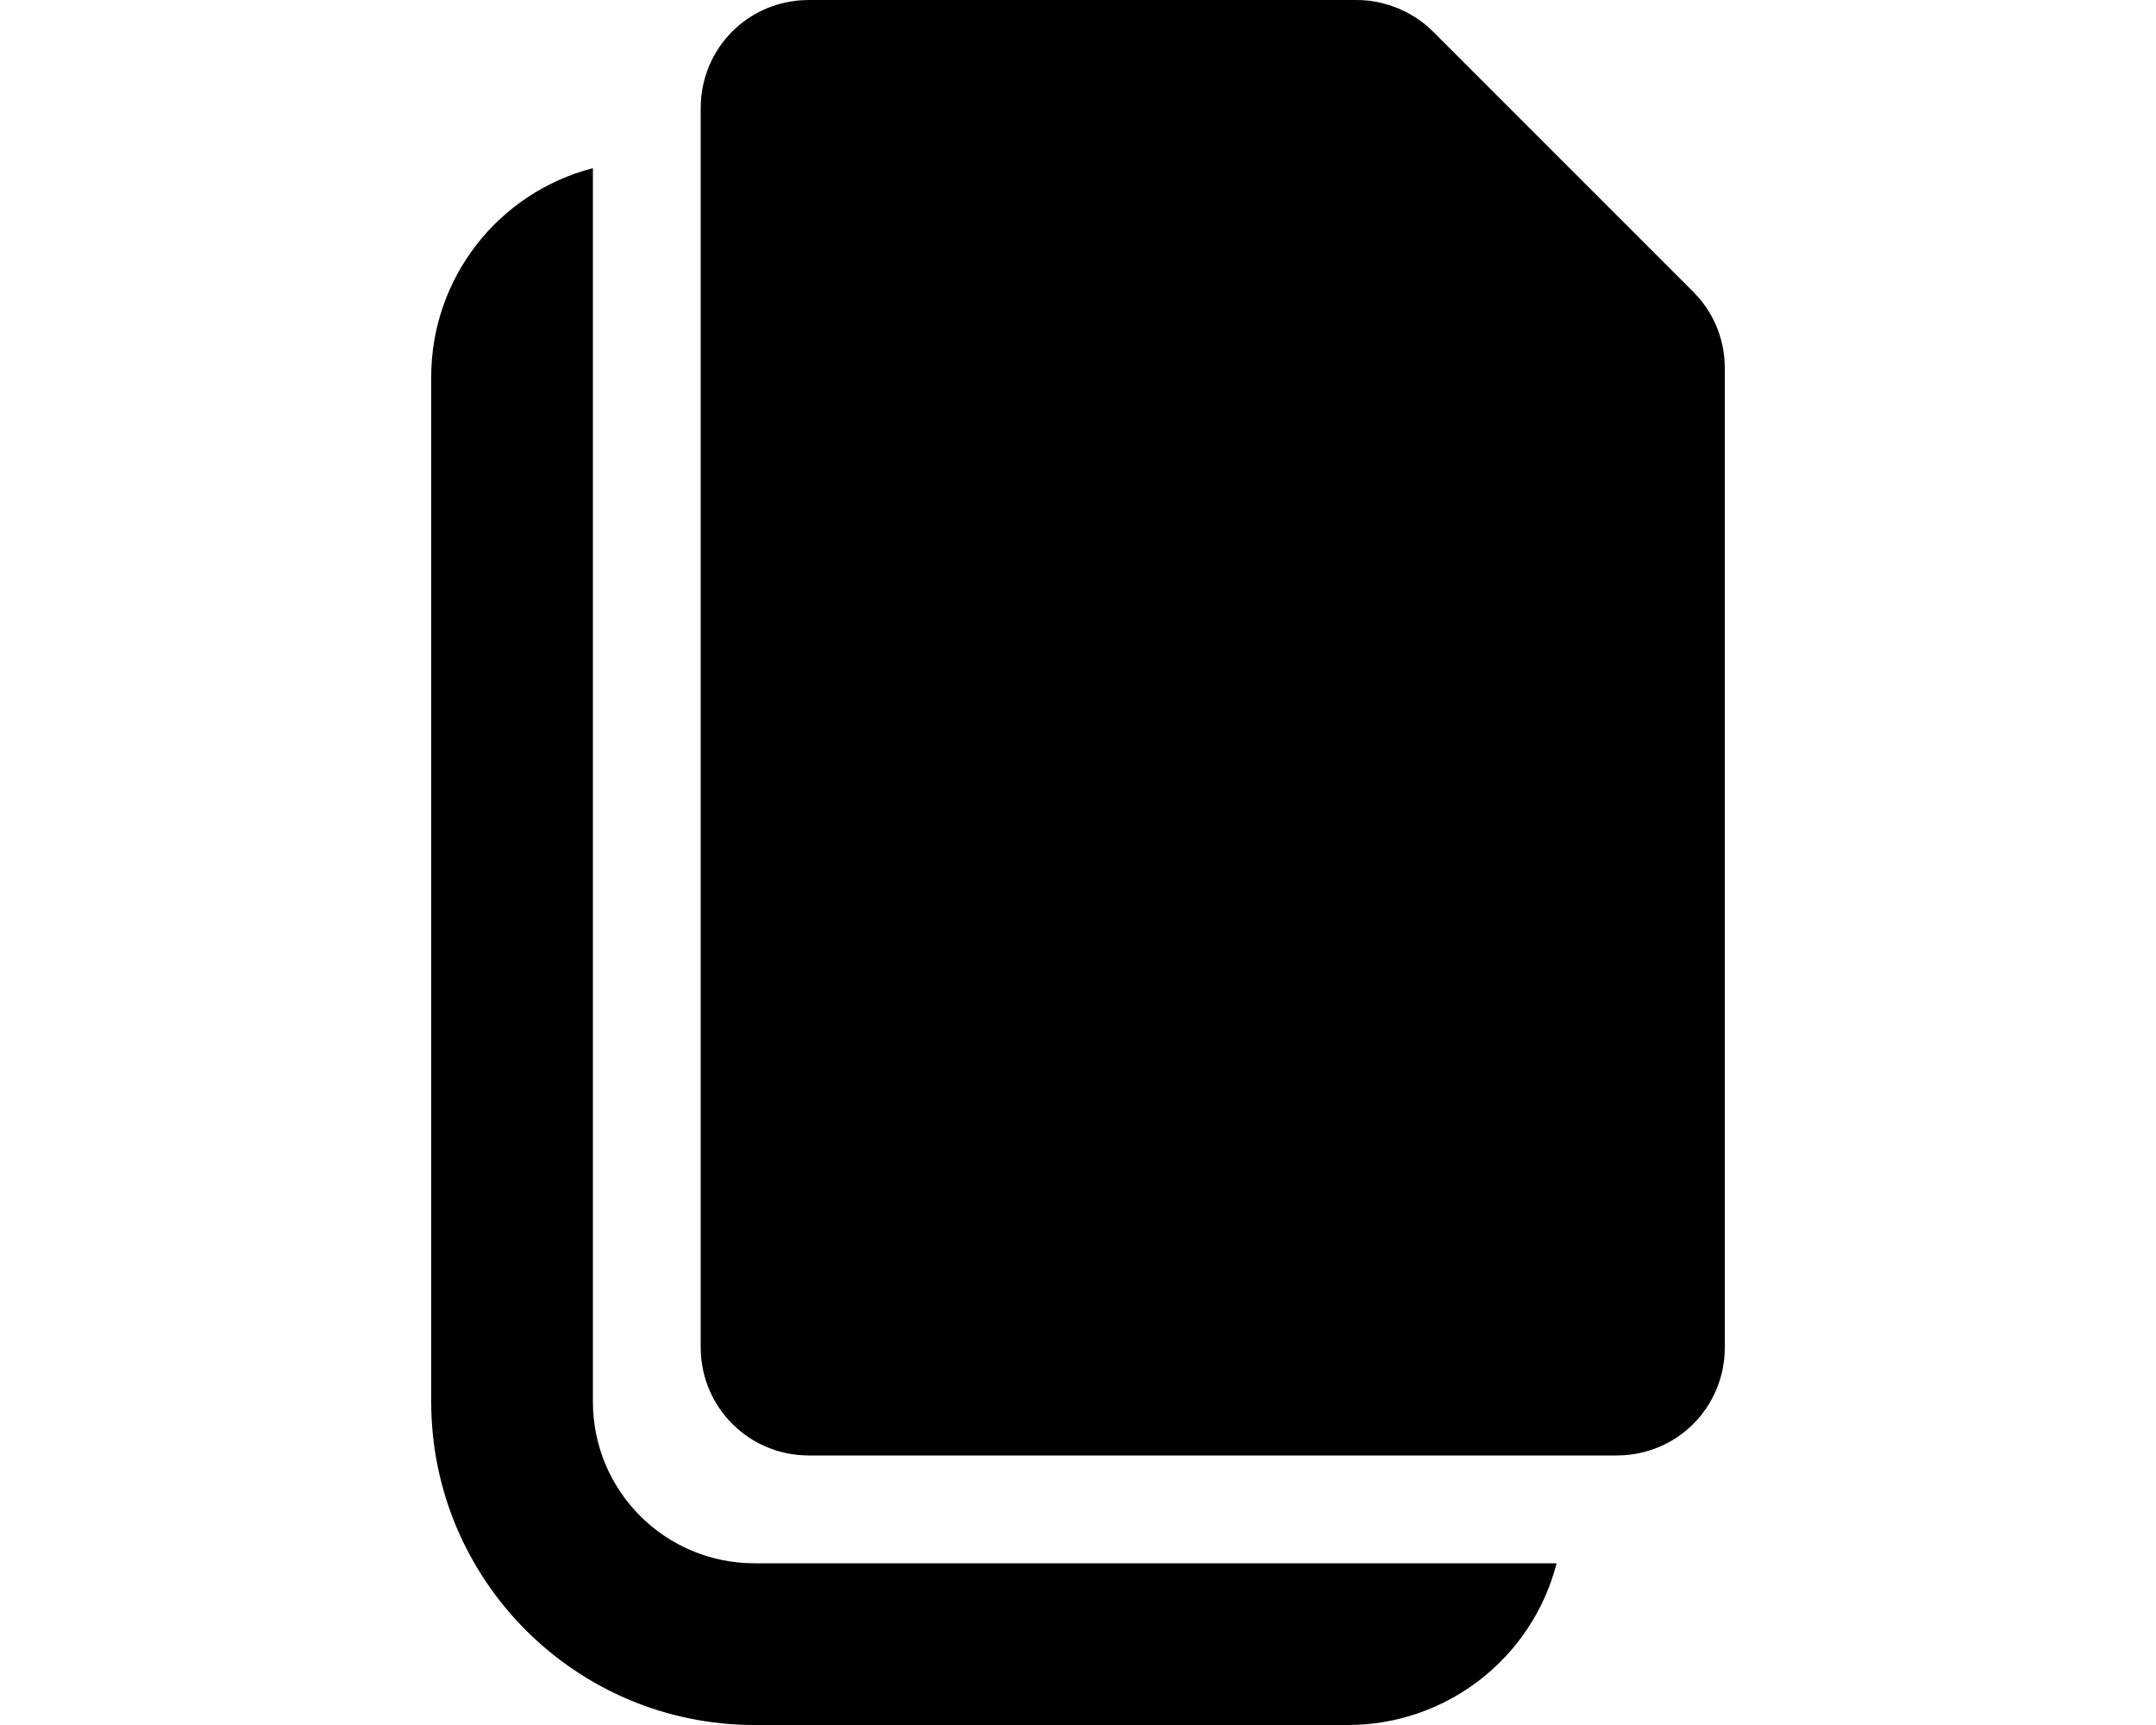
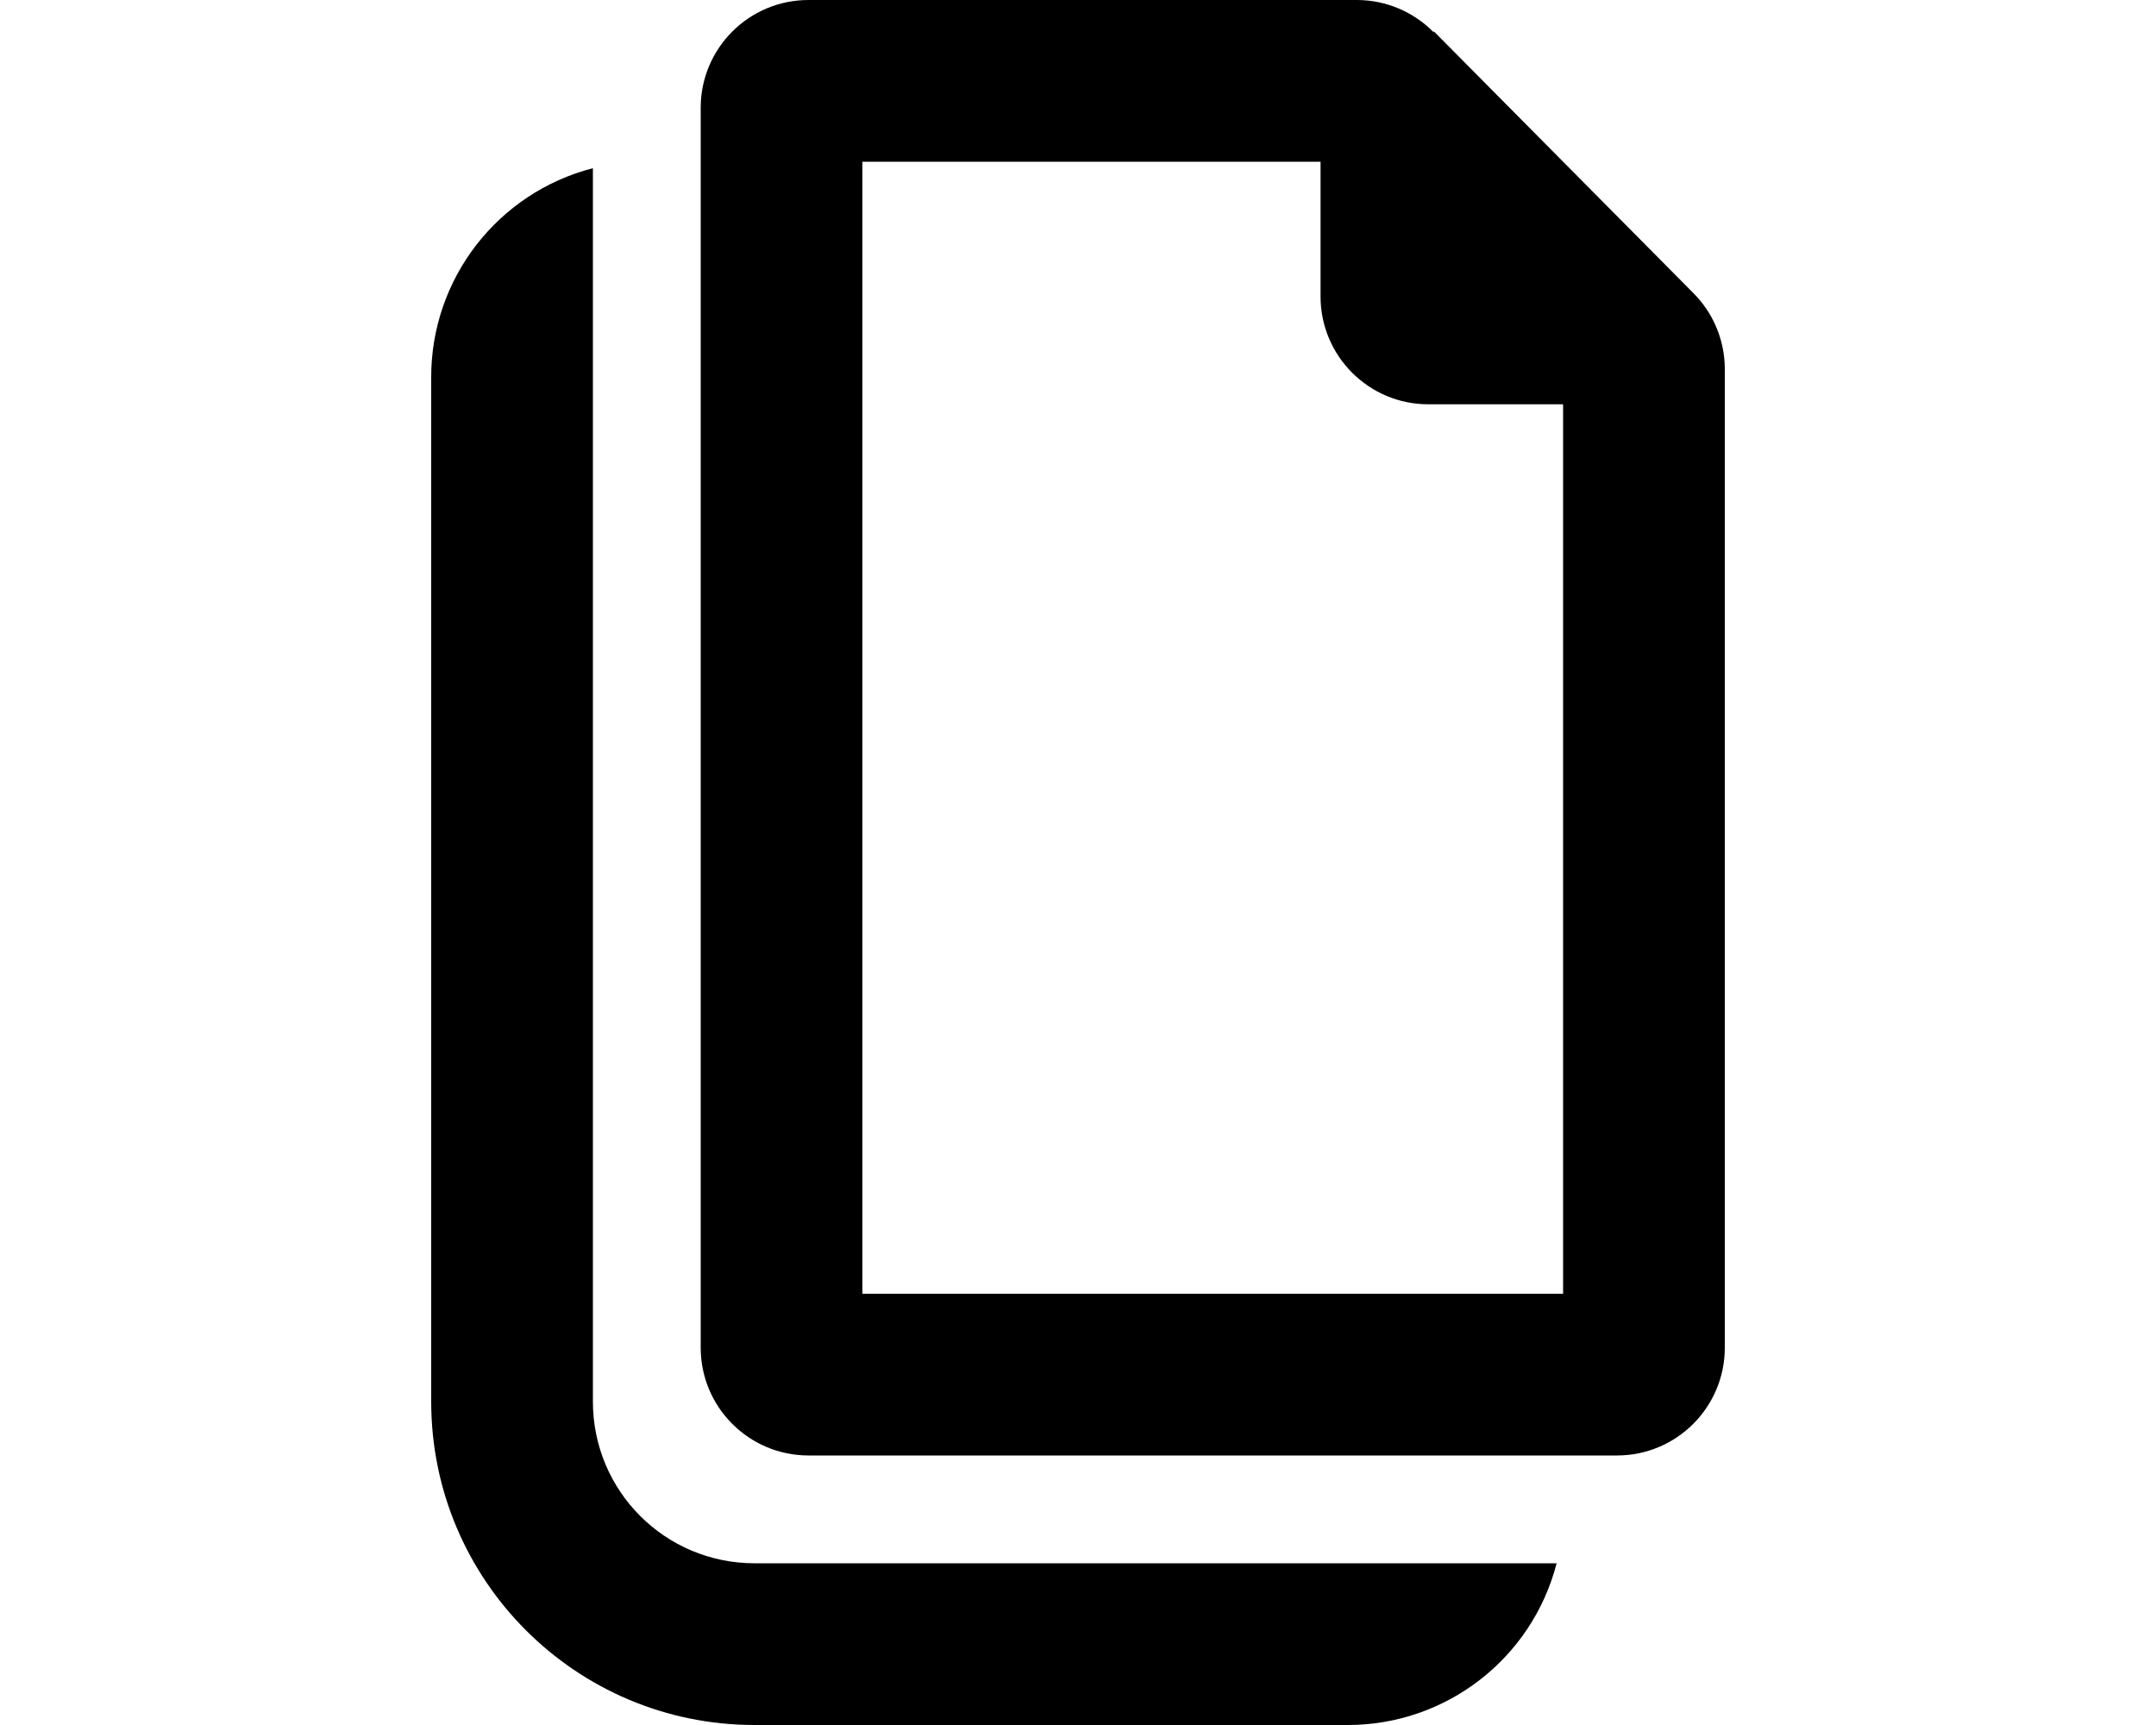
<svg xmlns="http://www.w3.org/2000/svg" viewBox="0 0 20 16" fill="currentColor">
-   <path stroke="#000" stroke-width="1.5" d="M15.25 3.41v9.09c0 .14-.11.25-.25.25H7.5a.25.25 0 0 1-.25-.25V1c0-.14.11-.25.25-.25h5.09c.06 0 .13.03.17.07l2.42 2.42c.04.04.07.1.07.17Z" />
-   <path fill-rule="evenodd" d="M14.44 14.5A2 2 0 0 1 12.5 16H7a3 3 0 0 1-3-3V3.5a2 2 0 0 1 1.5-1.94V13c0 .83.67 1.5 1.5 1.5h7.44Z" />
-   <path d="M12.25 2.75V0L16 3.75h-2.75a1 1 0 0 1-1-1Z" />
+   <path fill-rule="evenodd" d="M13.3.3a1 1 0 0 0-.71-.3H7.5a1 1 0 0 0-1 1v11.5a1 1 0 0 0 1 1H15a1 1 0 0 0 1-1V3.41a1 1 0 0 0-.3-.7L13.3.29Zm-1.05 1.2v1.25a1 1 0 0 0 1 1h1.25V12H8V1.5h4.25Z" />
+   <path d="M14.44 14.5A2 2 0 0 1 12.5 16H7a3 3 0 0 1-3-3V3.5a2 2 0 0 1 1.5-1.94V13c0 .83.67 1.5 1.5 1.5h7.44Z" />
</svg>
